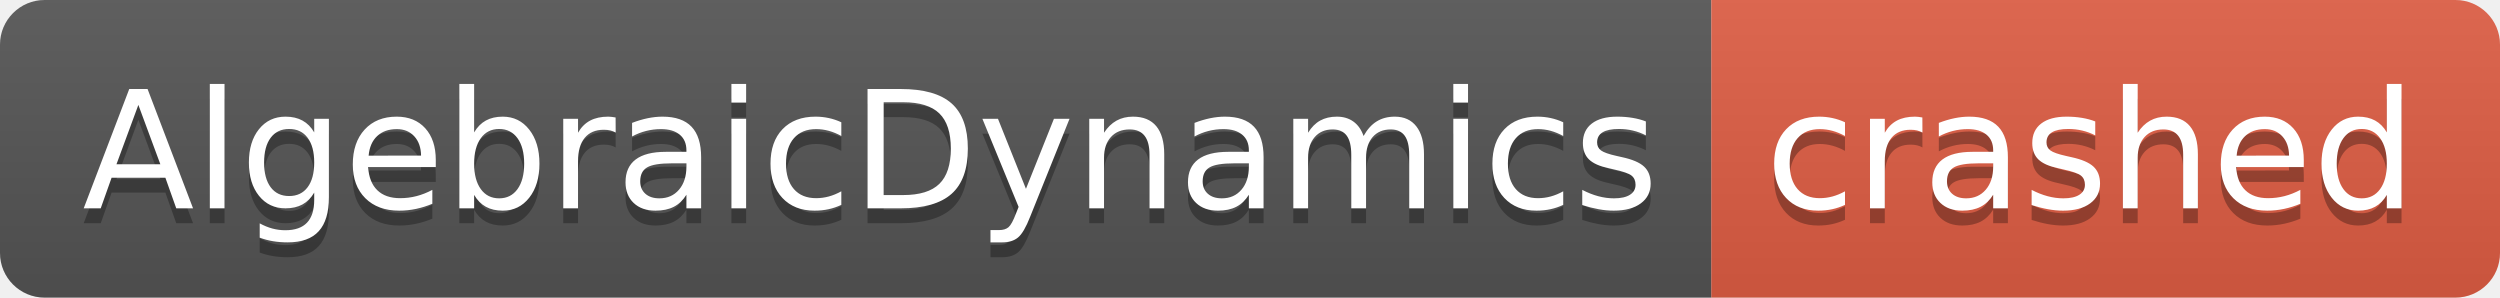
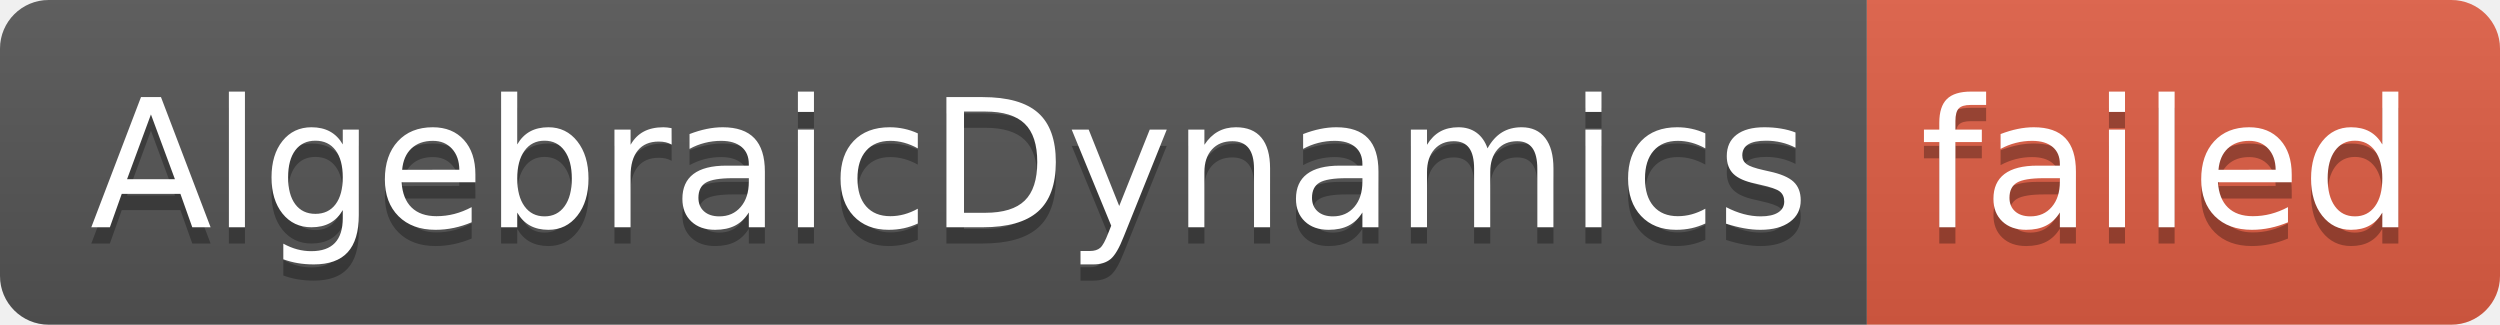
- <svg xmlns="http://www.w3.org/2000/svg" width="168" height="20" role="img" aria-label="AlgebraicDynamics: crashed">
+ <svg xmlns="http://www.w3.org/2000/svg" width="154" height="20" role="img" aria-label="AlgebraicDynamics: failed">
  <linearGradient id="s" x2="0" y2="100%">
    <stop offset="0" stop-color="#bbb" stop-opacity=".1" />
    <stop offset="1" stop-opacity=".1" />
  </linearGradient>
  <clipPath id="r">
-     <rect width="168" height="20" rx="3" fill="#fff" />
+     <rect width="154" height="20" rx="3" fill="#fff" />
  </clipPath>
  <g clip-path="url(#r)">
    <rect width="115" height="20" fill="#555" />
-     <rect x="115" width="53" height="20" fill="#e05d44" />
-     <rect width="168" height="20" fill="url(#s)" />
+     <rect x="115" width="39" height="20" fill="#e05d44" />
+     <rect width="154" height="20" fill="url(#s)" />
  </g>
  <g fill="#fff" text-anchor="middle" font-family="Verdana,Geneva,DejaVu Sans,sans-serif" text-rendering="geometricPrecision" font-size="110">
    <text aria-hidden="true" x="585" y="150" fill="#010101" fill-opacity=".3" transform="scale(.1)" textLength="1050">AlgebraicDynamics</text>
    <text x="585" y="140" transform="scale(.1)" fill="#fff" textLength="1050">AlgebraicDynamics</text>
-     <text aria-hidden="true" x="1405" y="150" fill="#010101" fill-opacity=".3" transform="scale(.1)" textLength="430">crashed</text>
-     <text x="1405" y="140" transform="scale(.1)" fill="#fff" textLength="430">crashed</text>
+     <text aria-hidden="true" x="1335" y="150" fill="#010101" fill-opacity=".3" transform="scale(.1)" textLength="290">failed</text>
+     <text x="1335" y="140" transform="scale(.1)" fill="#fff" textLength="290">failed</text>
  </g>
</svg>
